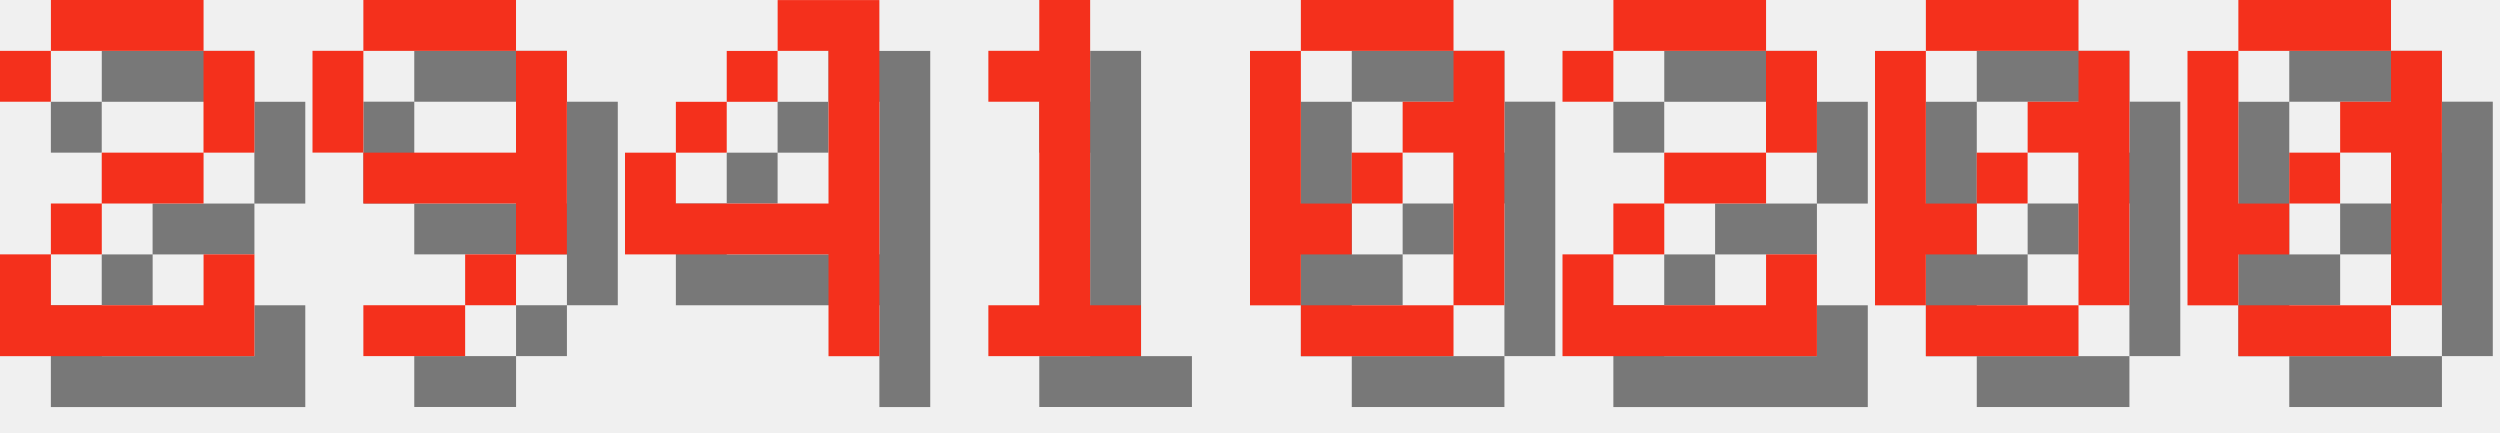
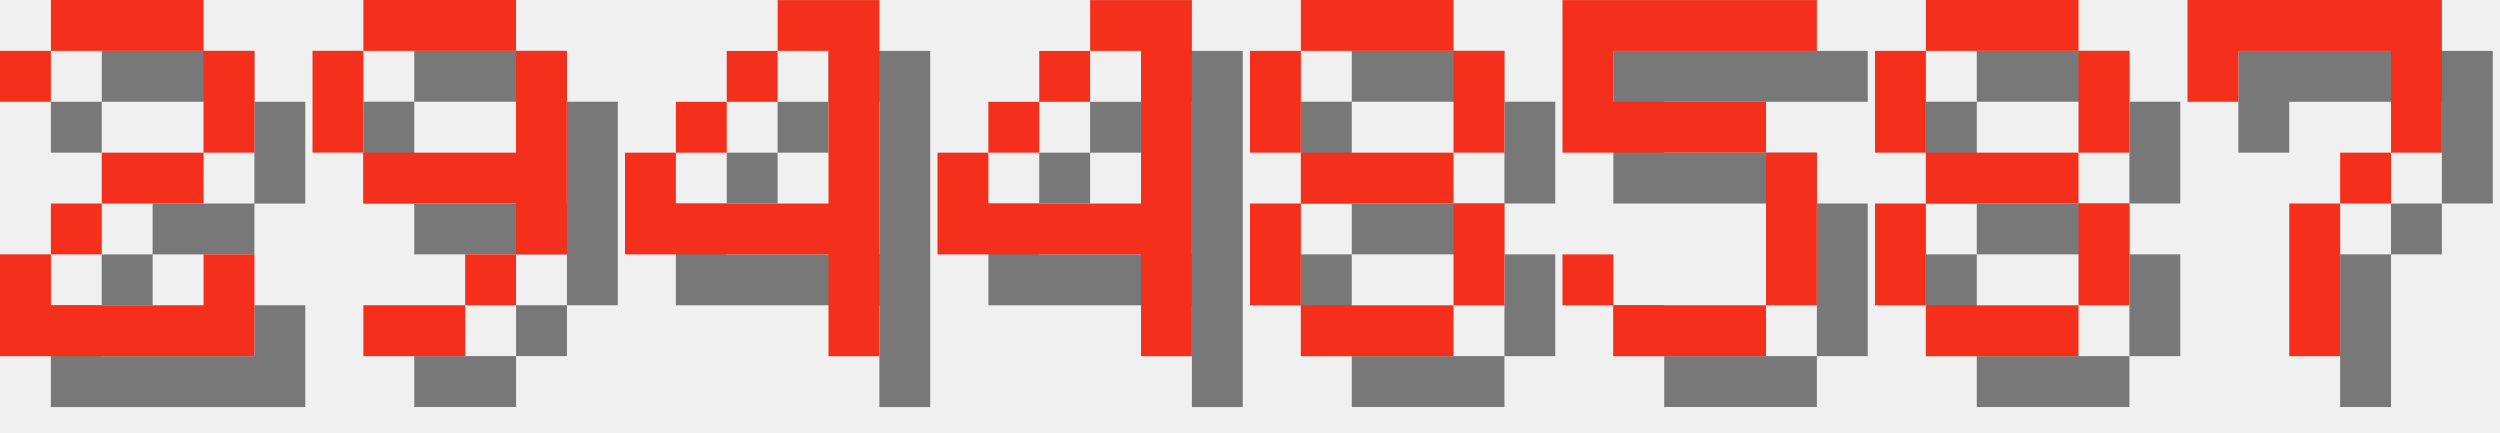
<svg xmlns="http://www.w3.org/2000/svg" version="1.1" width="208.0" height="36">
  <style>
        .text-foreground {
            fill: #F4301C;
        }
        .text-shadow {
            fill: #000000;
            fill-opacity: 0.5;
        }
    </style>
  <g class="digit" id="digit_2" transform="translate(0.0, 0), scale(4)">
    <path id="digit_2_shadow" class="text-shadow" d="m1.058 2.117v1.058h1.058v-1.058h3.175v2.117h-2.117v1.058h-1.058v1.058h-1.058v2.117h5.292v-2.117h-1.058v1.058h-3.175v-1.058h1.058v-1.058h2.117v-1.058h1.058v-2.117h-1.058v-1.058h-3.175v1.058h-1.058z" fill-opacity=".5" style="paint-order:stroke fill markers" />
    <path id="digit_2_fg" class="text-foreground" d="m0 1.058v1.058h1.058v-1.058h3.175v2.117h-2.117v1.058h-1.058v1.058h-1.058v2.117h5.292v-2.117h-1.058v1.058h-3.175v-1.058h1.058v-1.058h2.117v-1.058h1.058v-2.117h-1.058v-1.058h-3.175v1.058h-1.058z" fill="#fff" style="paint-order:stroke fill markers" />
  </g>
  <g class="digit" id="digit_9" transform="translate(26.0, 0), scale(4)">
    <path id="digit_9_shadow" class="text-shadow" d="m2.117 1.058v1.058h3.175v-1.058h-3.175zm3.175 1.058v2.117h-3.175v1.058h3.175v1.058h1.058v-4.233h-1.058zm0 4.233h-1.058v1.058h1.058v-1.058zm-1.058 1.058h-2.117v1.058h2.117v-1.058zm-2.117-3.175v-2.117h-1.058v2.117h1.058z" fill-opacity=".5" style="paint-order:stroke fill markers" />
    <path id="digit_9_fg" class="text-foreground" d="m1.058 0v1.058h3.175v-1.058h-3.175zm3.175 1.058v2.117h-3.175v1.058h3.175v1.058h1.058v-4.233h-1.058zm0 4.233h-1.058v1.058h1.058v-1.058zm-1.058 1.058h-2.117v1.058h2.117v-1.058zm-2.117-3.175v-2.117h-1.058v2.117h1.058z" fill="#fff" style="paint-order:stroke fill markers" />
  </g>
  <g class="digit" id="digit_4" transform="translate(52.0, 0), scale(4)">
    <path id="digit_4_shadow" class="text-shadow" d="m4.233 1.058v1.058h1.058v3.175h-3.175v-1.058h-1.058v2.117h4.233v2.117h1.058v-7.408h-2.117zm-2.117 3.175h1.058v-1.058h-1.058v1.058zm1.058-1.058h1.058v-1.058h-1.058v1.058z" fill-opacity=".5" style="paint-order:stroke fill markers" />
    <path id="digit_4_fg" class="text-foreground" d="m3.175 0v1.058h1.058v3.175h-3.175v-1.058h-1.058v2.117h4.233v2.117h1.058v-7.408h-2.117zm-2.117 3.175h1.058v-1.058h-1.058v1.058zm1.058-1.058h1.058v-1.058h-1.058v1.058z" fill="#fff" style="paint-order:stroke fill markers" />
  </g>
-   <g class="digit" id="digit_1" transform="translate(78.0, 0), scale(4)">
-     <path id="digit_1_shadow" class="text-shadow" d="m2.117 2.117v1.058h1.058v4.233h-1.058v1.058h3.175v-1.058h-1.058v-6.35h-1.058v1.058h-1.058z" fill-opacity=".5" style="paint-order:stroke fill markers" />
-     <path id="digit_1_fg" class="text-foreground" d="m1.058 1.058v1.058h1.058v4.233h-1.058v1.058h3.175v-1.058h-1.058v-6.35h-1.058v1.058h-1.058z" fill="#fff" style="paint-order:stroke fill markers" />
+   <g class="digit" id="digit_4" transform="translate(78.0, 0), scale(4)">
+     <path id="digit_4_shadow" class="text-shadow" d="m4.233 1.058v1.058h1.058v3.175h-3.175v-1.058h-1.058v2.117h4.233v2.117h1.058v-7.408h-2.117zm-2.117 3.175h1.058v-1.058h-1.058v1.058zm1.058-1.058h1.058v-1.058h-1.058v1.058z" fill-opacity=".5" style="paint-order:stroke fill markers" />
+     <path id="digit_4_fg" class="text-foreground" d="m3.175 0v1.058h1.058v3.175h-3.175v-1.058h-1.058v2.117h4.233v2.117h1.058v-7.408h-2.117zm-2.117 3.175h1.058v-1.058h-1.058v1.058zm1.058-1.058h1.058v-1.058h-1.058v1.058z" fill="#fff" style="paint-order:stroke fill markers" />
  </g>
-   <g class="digit" id="digit_0" transform="translate(104.0, 0), scale(4)">
-     <path id="digit_0_shadow" class="text-shadow" d="m2.117 1.058v1.058h3.175v-1.058h-3.175zm3.175 1.058v1.058h-1.058v1.058h1.058v3.175h1.058v-5.292h-1.058zm0 5.292h-3.175v1.058h3.175v-1.058zm-3.175 0v-1.058h1.058v-1.058h-1.058v-3.175h-1.058v5.292h1.058zm1.058-2.117h1.058v-1.058h-1.058v1.058z" fill-opacity=".5" style="paint-order:stroke fill markers" />
-     <path id="digit_0_fg" class="text-foreground" d="m1.058 0v1.058h3.175v-1.058h-3.175zm3.175 1.058v1.058h-1.058v1.058h1.058v3.175h1.058v-5.292h-1.058zm0 5.292h-3.175v1.058h3.175v-1.058zm-3.175 0v-1.058h1.058v-1.058h-1.058v-3.175h-1.058v5.292h1.058zm1.058-2.117h1.058v-1.058h-1.058v1.058z" fill="#fff" style="paint-order:stroke fill markers" />
+   <g class="digit" id="digit_8" transform="translate(104.0, 0), scale(4)">
+     <path id="digit_8_shadow" class="text-shadow" d="m2.117 1.058v1.058h3.175v-1.058h-3.175zm3.175 1.058v2.117h1.058v-2.117h-1.058zm0 2.117h-3.175v1.058h3.175v-1.058zm0 1.058v2.117h1.058v-2.117h-1.058zm0 2.117h-3.175v1.058h3.175v-1.058zm-3.175 0v-2.117h-1.058v2.117h1.058zm0-3.175v-2.117h-1.058v2.117h1.058z" fill-opacity=".5" style="paint-order:stroke fill markers" />
+     <path id="digit_8_fg" class="text-foreground" d="m1.058 0v1.058h3.175v-1.058h-3.175zm3.175 1.058v2.117h1.058v-2.117h-1.058zm0 2.117h-3.175v1.058h3.175v-1.058zm0 1.058v2.117h1.058v-2.117h-1.058zm0 2.117h-3.175v1.058h3.175v-1.058zm-3.175 0v-2.117h-1.058v2.117h1.058zm0-3.175v-2.117h-1.058v2.117h1.058z" fill="#fff" style="paint-order:stroke fill markers" />
  </g>
-   <g class="digit" id="digit_2" transform="translate(130.0, 0), scale(4)">
-     <path id="digit_2_shadow" class="text-shadow" d="m1.058 2.117v1.058h1.058v-1.058h3.175v2.117h-2.117v1.058h-1.058v1.058h-1.058v2.117h5.292v-2.117h-1.058v1.058h-3.175v-1.058h1.058v-1.058h2.117v-1.058h1.058v-2.117h-1.058v-1.058h-3.175v1.058h-1.058z" fill-opacity=".5" style="paint-order:stroke fill markers" />
-     <path id="digit_2_fg" class="text-foreground" d="m0 1.058v1.058h1.058v-1.058h3.175v2.117h-2.117v1.058h-1.058v1.058h-1.058v2.117h5.292v-2.117h-1.058v1.058h-3.175v-1.058h1.058v-1.058h2.117v-1.058h1.058v-2.117h-1.058v-1.058h-3.175v1.058h-1.058z" fill="#fff" style="paint-order:stroke fill markers" />
+   <g class="digit" id="digit_5" transform="translate(130.0, 0), scale(4)">
+     <path id="digit_5_shadow" class="text-shadow" d="m1.058 1.058v3.175h4.233v3.175h-3.175v-1.058h-1.058v1.058h1.058v1.058h3.175v-1.058h1.058v-3.175h-1.058v-1.058h-3.175v-1.058h4.233v-1.058h-5.292z" fill-opacity=".5" style="paint-order:stroke fill markers" />
+     <path id="digit_5_fg" class="text-foreground" d="m0 0v3.175h4.233v3.175h-3.175v-1.058h-1.058v1.058h1.058v1.058h3.175v-1.058h1.058v-3.175h-1.058v-1.058h-3.175v-1.058h4.233v-1.058h-5.292z" fill="#fff" style="paint-order:stroke fill markers" />
  </g>
-   <g class="digit" id="digit_0" transform="translate(156.0, 0), scale(4)">
-     <path id="digit_0_shadow" class="text-shadow" d="m2.117 1.058v1.058h3.175v-1.058h-3.175zm3.175 1.058v1.058h-1.058v1.058h1.058v3.175h1.058v-5.292h-1.058zm0 5.292h-3.175v1.058h3.175v-1.058zm-3.175 0v-1.058h1.058v-1.058h-1.058v-3.175h-1.058v5.292h1.058zm1.058-2.117h1.058v-1.058h-1.058v1.058z" fill-opacity=".5" style="paint-order:stroke fill markers" />
-     <path id="digit_0_fg" class="text-foreground" d="m1.058 0v1.058h3.175v-1.058h-3.175zm3.175 1.058v1.058h-1.058v1.058h1.058v3.175h1.058v-5.292h-1.058zm0 5.292h-3.175v1.058h3.175v-1.058zm-3.175 0v-1.058h1.058v-1.058h-1.058v-3.175h-1.058v5.292h1.058zm1.058-2.117h1.058v-1.058h-1.058v1.058z" fill="#fff" style="paint-order:stroke fill markers" />
+   <g class="digit" id="digit_8" transform="translate(156.0, 0), scale(4)">
+     <path id="digit_8_shadow" class="text-shadow" d="m2.117 1.058v1.058h3.175v-1.058h-3.175zm3.175 1.058v2.117h1.058v-2.117h-1.058zm0 2.117h-3.175v1.058h3.175v-1.058zm0 1.058v2.117h1.058v-2.117h-1.058zm0 2.117h-3.175v1.058h3.175v-1.058zm-3.175 0v-2.117h-1.058v2.117h1.058zm0-3.175v-2.117h-1.058v2.117h1.058z" fill-opacity=".5" style="paint-order:stroke fill markers" />
+     <path id="digit_8_fg" class="text-foreground" d="m1.058 0v1.058h3.175v-1.058h-3.175zm3.175 1.058v2.117h1.058v-2.117h-1.058zm0 2.117h-3.175v1.058h3.175v-1.058zm0 1.058v2.117h1.058v-2.117h-1.058zm0 2.117h-3.175v1.058h3.175v-1.058zm-3.175 0v-2.117h-1.058v2.117h1.058zm0-3.175v-2.117h-1.058v2.117h1.058z" fill="#fff" style="paint-order:stroke fill markers" />
  </g>
-   <g class="digit" id="digit_0" transform="translate(182.0, 0), scale(4)">
-     <path id="digit_0_shadow" class="text-shadow" d="m2.117 1.058v1.058h3.175v-1.058h-3.175zm3.175 1.058v1.058h-1.058v1.058h1.058v3.175h1.058v-5.292h-1.058zm0 5.292h-3.175v1.058h3.175v-1.058zm-3.175 0v-1.058h1.058v-1.058h-1.058v-3.175h-1.058v5.292h1.058zm1.058-2.117h1.058v-1.058h-1.058v1.058z" fill-opacity=".5" style="paint-order:stroke fill markers" />
-     <path id="digit_0_fg" class="text-foreground" d="m1.058 0v1.058h3.175v-1.058h-3.175zm3.175 1.058v1.058h-1.058v1.058h1.058v3.175h1.058v-5.292h-1.058zm0 5.292h-3.175v1.058h3.175v-1.058zm-3.175 0v-1.058h1.058v-1.058h-1.058v-3.175h-1.058v5.292h1.058zm1.058-2.117h1.058v-1.058h-1.058v1.058z" fill="#fff" style="paint-order:stroke fill markers" />
+   <g class="digit" id="digit_7" transform="translate(182.0, 0), scale(4)">
+     <path id="digit_7_shadow" class="text-shadow" d="m1.058 1.058 2e-6 2.117h1.058v-1.058h3.175v1.058l2e-7 1.058h-1.058v1.058h-1.058l4e-7 3.175 1.058 1e-7v-3.175h1.058v-1.058h1.058l5e-7 -1.058v-2.117z" fill-opacity=".5" style="paint-order:stroke fill markers" />
+     <path id="digit_7_fg" class="text-foreground" d="m0 0 2e-6 2.117h1.058v-1.058h3.175v1.058l2e-7 1.058h-1.058v1.058h-1.058l4e-7 3.175 1.058 1e-7v-3.175h1.058v-1.058h1.058l5e-7 -1.058v-2.117z" fill="#fff" style="paint-order:stroke fill markers" />
  </g>
</svg>
